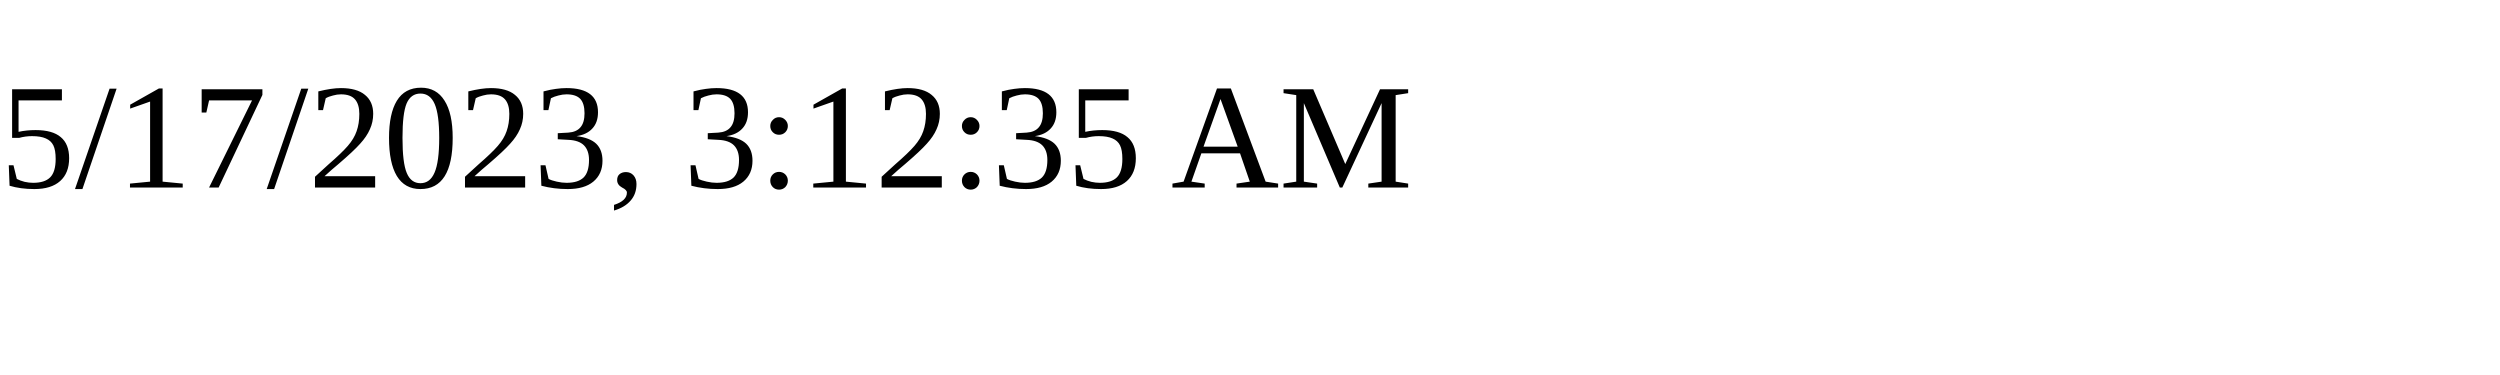
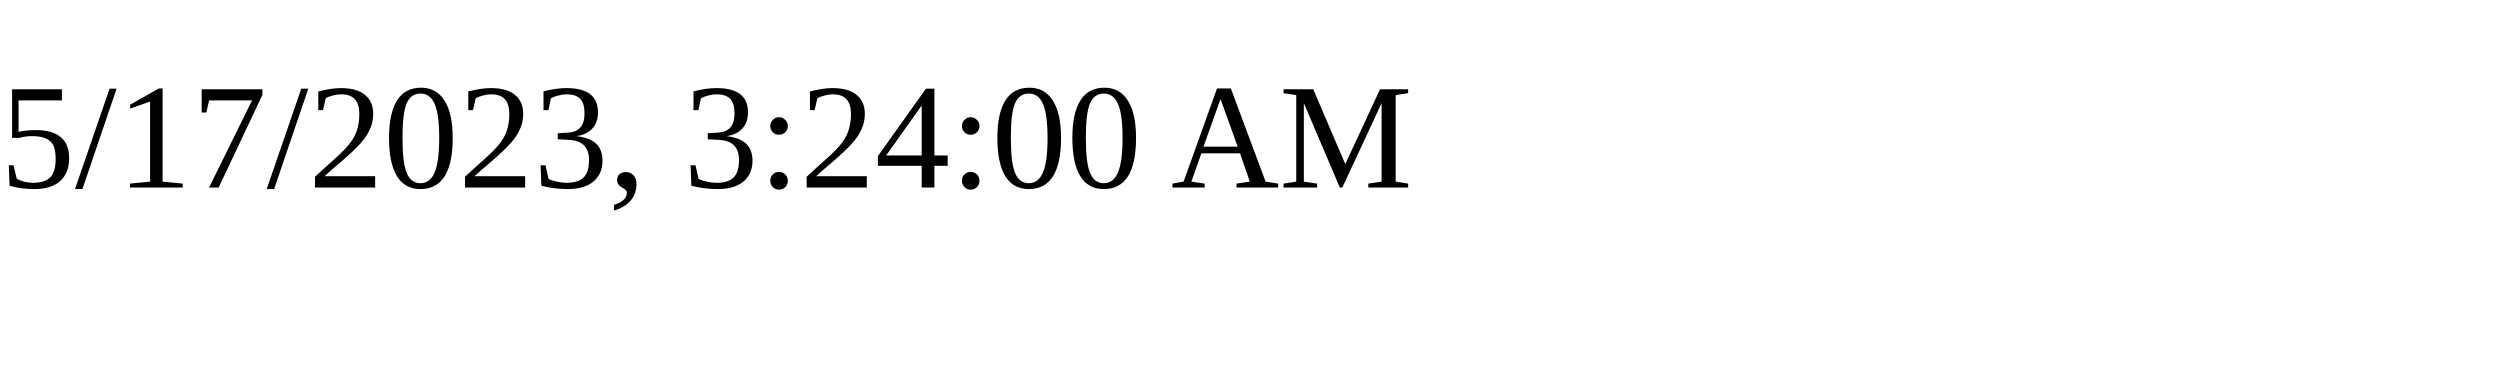
<svg xmlns="http://www.w3.org/2000/svg" height="30" width="200">
-   <text x="0" y="15">5/17/2023, 3:12:35 AM</text>
+   <text x="0" y="15">5/17/2023, 3:24:00 AM</text>
</svg>
